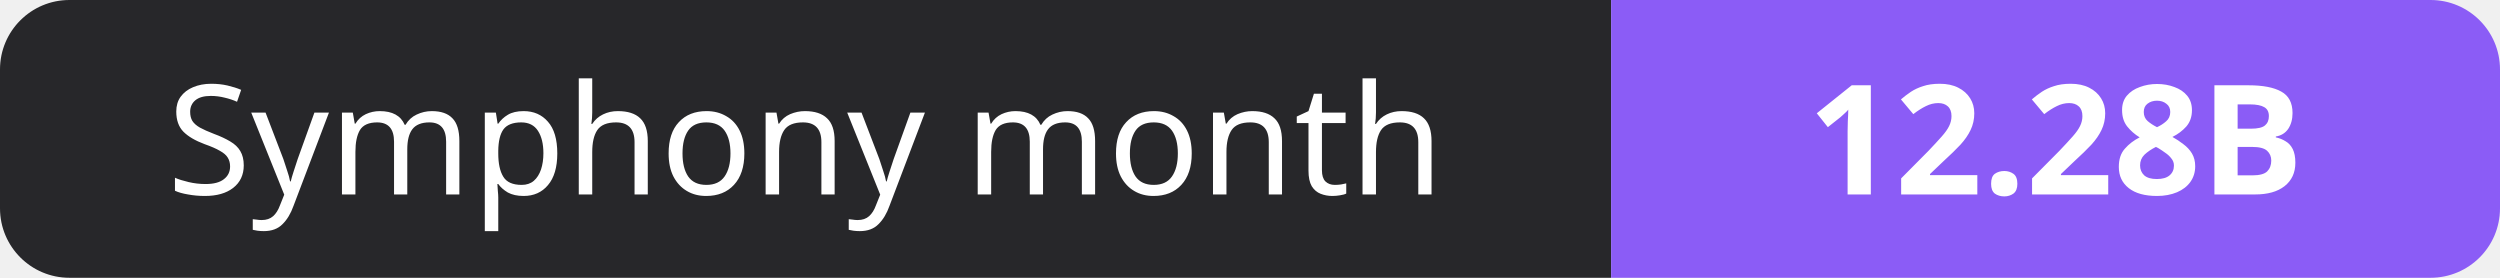
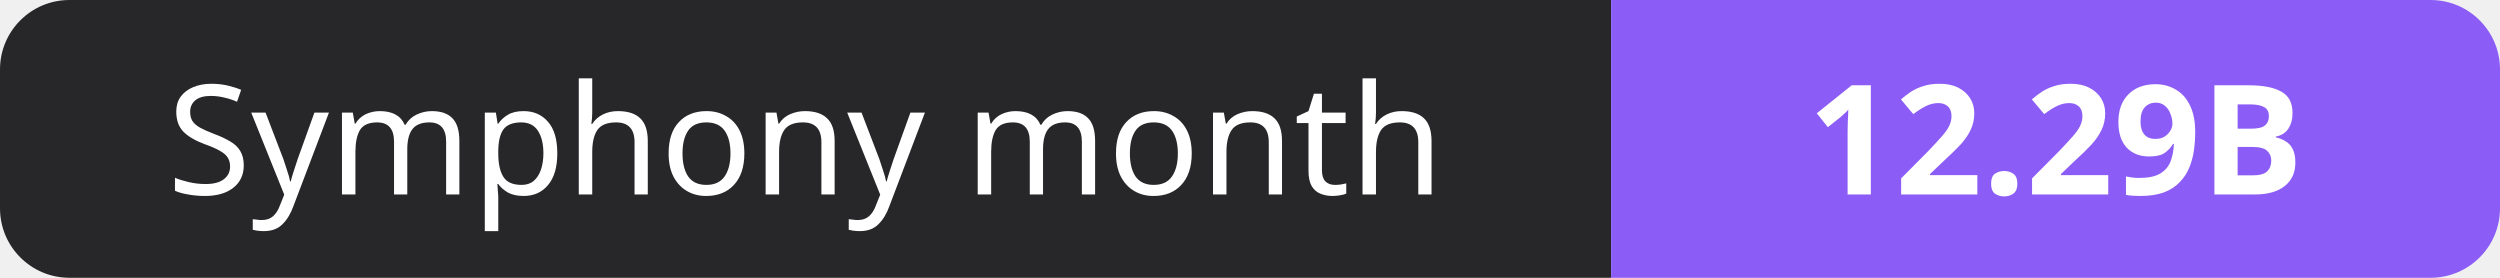
- <svg xmlns="http://www.w3.org/2000/svg" width="180" height="20" role="img" aria-label="Symphony month: 12.28B">
+ <svg xmlns="http://www.w3.org/2000/svg" width="180" height="20" role="img" aria-label="Symphony month: 12.29B">
  <clipPath id="r">
    <rect width="180" height="20" rx="5" fill="#fff" />
  </clipPath>
  <g clip-path="url(#r)">
    <rect width="116" height="20" fill="#27272a" />
    <rect x="116" width="64" height="20" fill="#8b5cf6" />
  </g>
  <g fill="#fff" text-anchor="middle" font-family="Verdana,Geneva,sans-serif" font-size="11">
    <text x="58.0" y="14">Symphony month</text>
-     <text x="148.0" y="14" font-weight="700">12.28B</text>
+     <text x="148.0" y="14" font-weight="700">12.29B</text>
  </g>
</svg>
